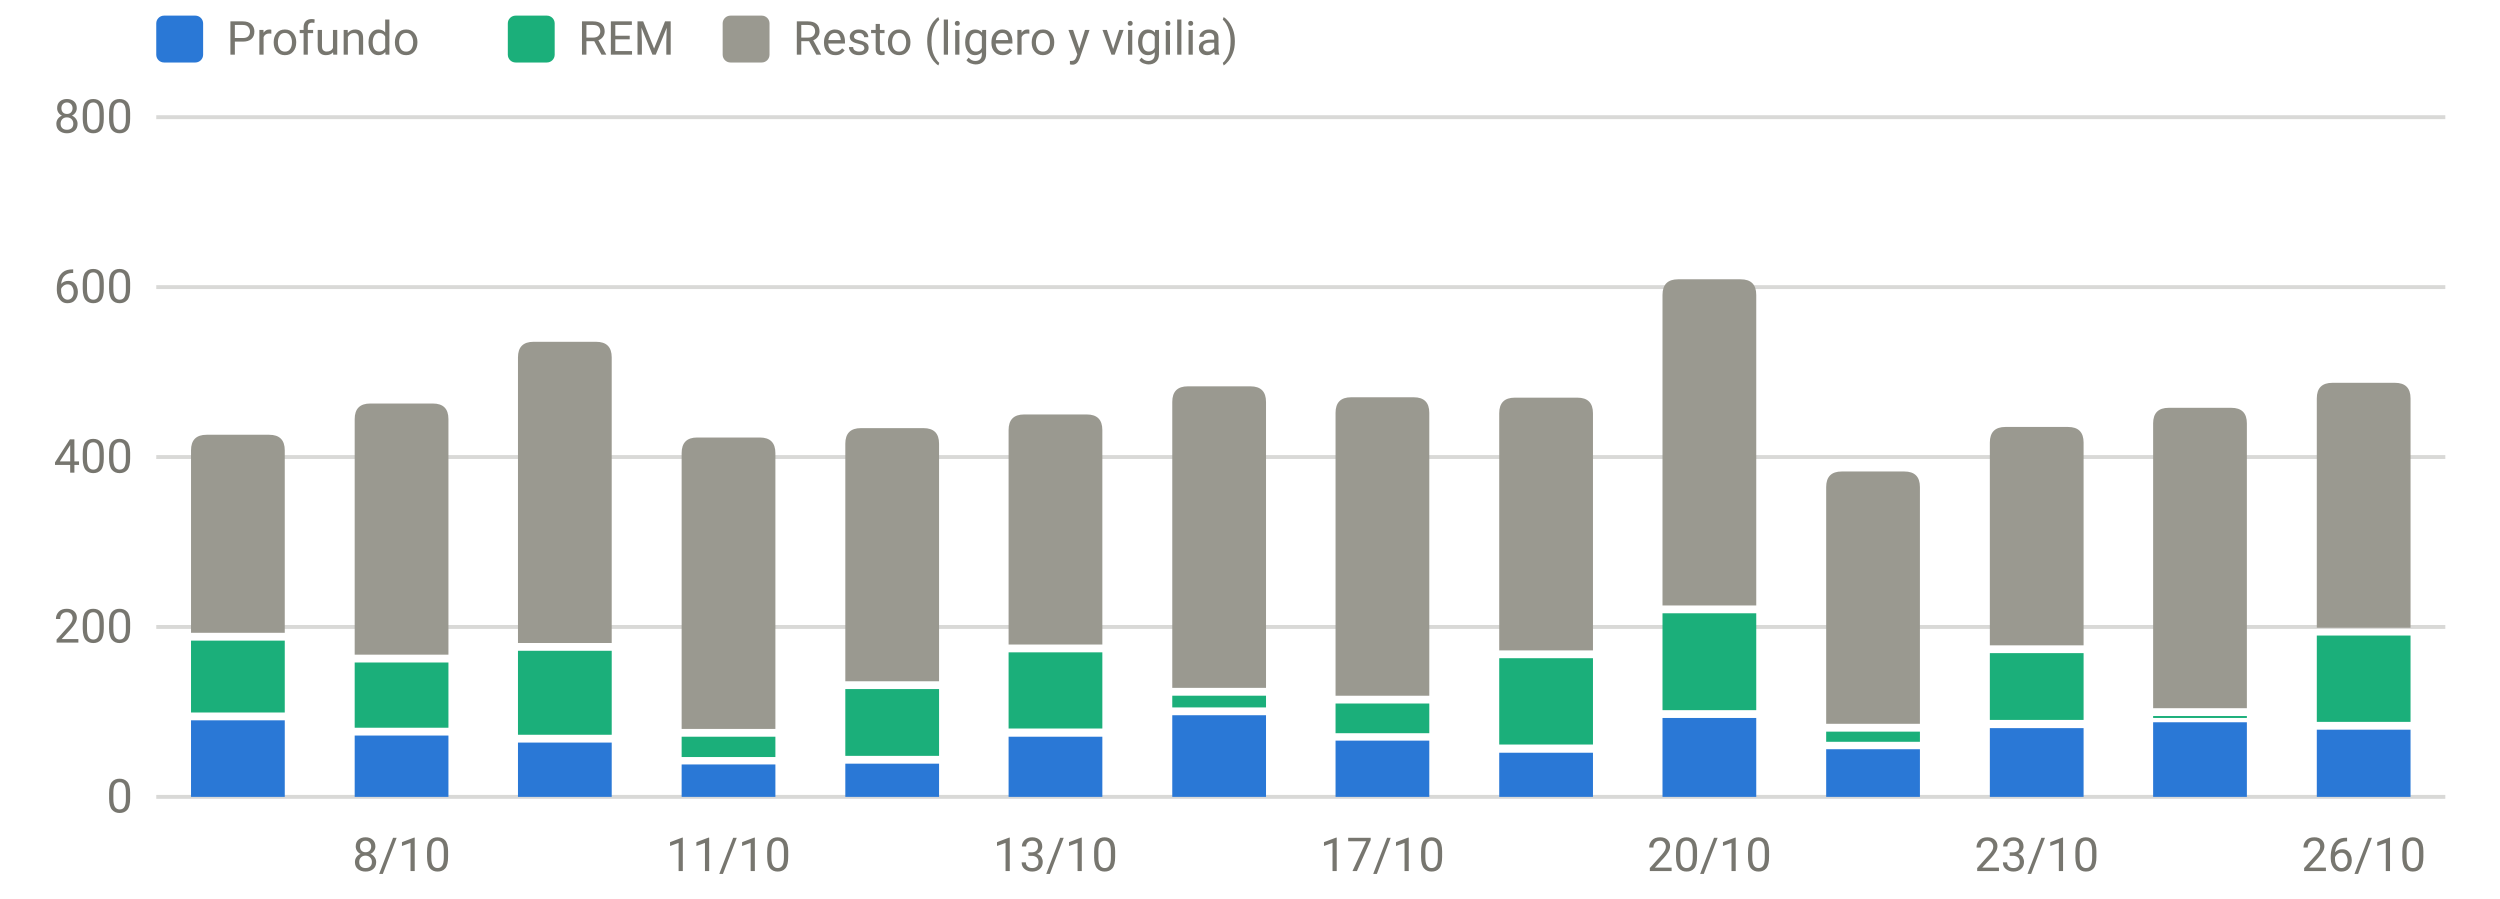
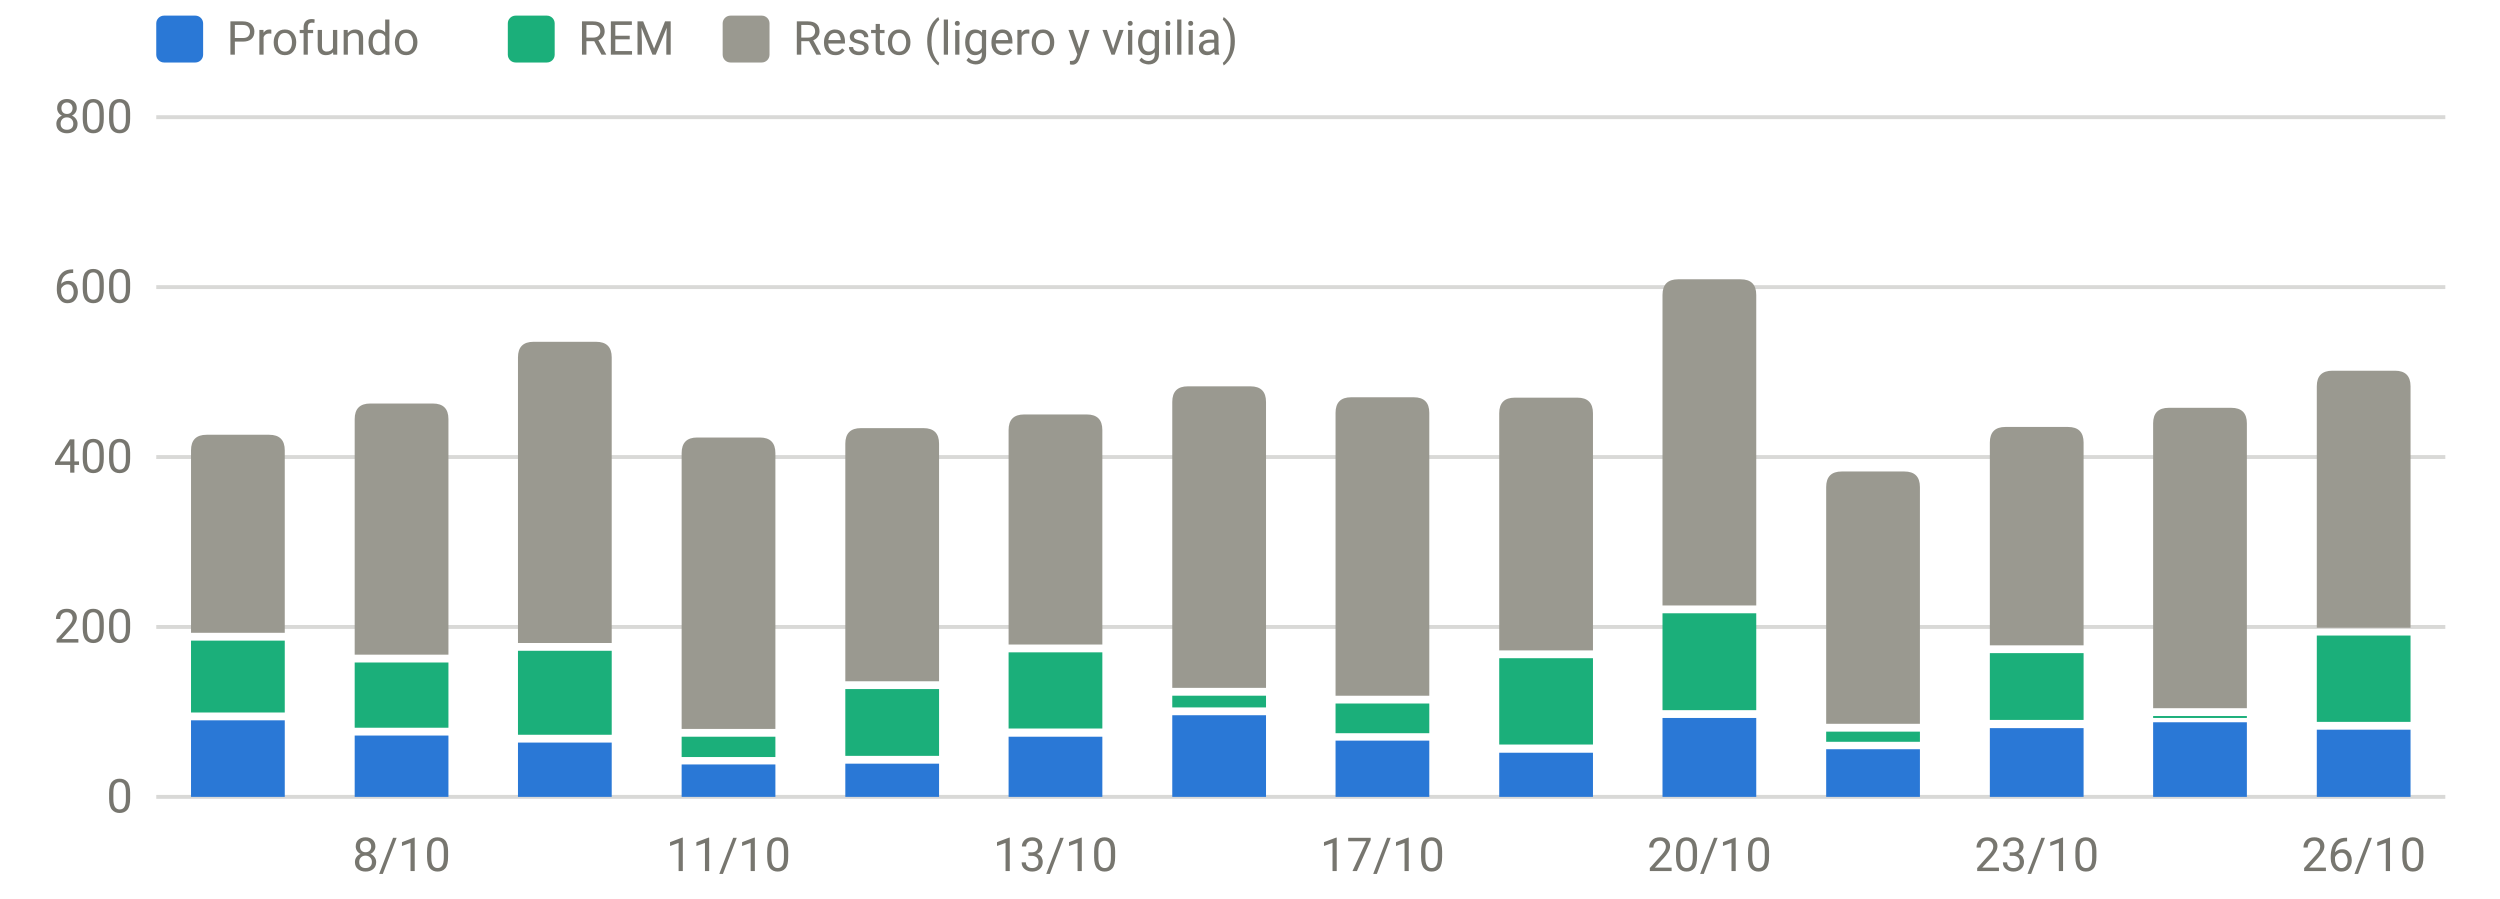
<svg xmlns="http://www.w3.org/2000/svg" viewBox="0 0 640 230" width="640" height="230" role="img" aria-label="Sueño por fases (minutos)" font-family="system-ui,-apple-system,Segoe UI,Roboto,sans-serif" font-size="12" fill="#77766f">
  <line x1="40" x2="626" y1="204.0" y2="204.0" stroke="rgba(119,118,111,0.28)" stroke-width="1" />
  <text x="34" y="208.0" text-anchor="end">0</text>
  <line x1="40" x2="626" y1="160.5" y2="160.5" stroke="rgba(119,118,111,0.28)" stroke-width="1" />
  <text x="34" y="164.5" text-anchor="end">200</text>
  <line x1="40" x2="626" y1="117.0" y2="117.0" stroke="rgba(119,118,111,0.28)" stroke-width="1" />
  <text x="34" y="121.0" text-anchor="end">400</text>
  <line x1="40" x2="626" y1="73.5" y2="73.5" stroke="rgba(119,118,111,0.28)" stroke-width="1" />
  <text x="34" y="77.5" text-anchor="end">600</text>
  <line x1="40" x2="626" y1="30.0" y2="30.0" stroke="rgba(119,118,111,0.28)" stroke-width="1" />
  <text x="34" y="34.0" text-anchor="end">800</text>
  <text x="102.8" y="223" text-anchor="middle">8/10</text>
  <text x="186.5" y="223" text-anchor="middle">11/10</text>
  <text x="270.2" y="223" text-anchor="middle">13/10</text>
  <text x="353.9" y="223" text-anchor="middle">17/10</text>
  <text x="437.6" y="223" text-anchor="middle">20/10</text>
  <text x="521.4" y="223" text-anchor="middle">23/10</text>
  <text x="605.1" y="223" text-anchor="middle">26/10</text>
  <rect x="48.9" y="184.4" width="24.0" height="19.6" fill="#2a78d6" />
  <rect x="48.9" y="164.0" width="24.0" height="18.4" fill="#1baf7a" />
  <path d="M48.9,162.0V115.3Q48.9,111.3 52.9,111.3H68.9Q72.9,111.3 72.9,115.3V162.0Z" fill="#9a9990" />
  <rect x="90.8" y="188.3" width="24.0" height="15.7" fill="#2a78d6" />
  <rect x="90.8" y="169.6" width="24.0" height="16.7" fill="#1baf7a" />
  <path d="M90.8,167.6V107.3Q90.8,103.3 94.8,103.3H110.8Q114.8,103.3 114.8,107.3V167.6Z" fill="#9a9990" />
  <rect x="132.6" y="190.1" width="24.0" height="13.9" fill="#2a78d6" />
  <rect x="132.6" y="166.6" width="24.0" height="21.5" fill="#1baf7a" />
  <path d="M132.6,164.6V91.5Q132.6,87.5 136.6,87.5H152.6Q156.6,87.5 156.6,91.5V164.6Z" fill="#9a9990" />
  <rect x="174.5" y="195.7" width="24.0" height="8.3" fill="#2a78d6" />
  <rect x="174.5" y="188.6" width="24.0" height="5.2" fill="#1baf7a" />
  <path d="M174.5,186.6V116.0Q174.5,112.0 178.5,112.0H194.5Q198.5,112.0 198.5,116.0V186.6Z" fill="#9a9990" />
  <rect x="216.4" y="195.5" width="24.0" height="8.5" fill="#2a78d6" />
  <rect x="216.4" y="176.4" width="24.0" height="17.1" fill="#1baf7a" />
  <path d="M216.4,174.4V113.6Q216.4,109.6 220.4,109.6H236.4Q240.4,109.6 240.4,113.6V174.4Z" fill="#9a9990" />
  <rect x="258.2" y="188.6" width="24.0" height="15.4" fill="#2a78d6" />
  <rect x="258.2" y="167.0" width="24.0" height="19.5" fill="#1baf7a" />
  <path d="M258.2,165.0V110.1Q258.2,106.1 262.2,106.1H278.2Q282.2,106.1 282.2,110.1V165.0Z" fill="#9a9990" />
  <rect x="300.1" y="183.1" width="24.0" height="20.9" fill="#2a78d6" />
  <rect x="300.1" y="178.1" width="24.0" height="3.0" fill="#1baf7a" />
  <path d="M300.1,176.1V102.9Q300.1,98.9 304.1,98.9H320.1Q324.1,98.9 324.1,102.9V176.1Z" fill="#9a9990" />
  <rect x="341.9" y="189.6" width="24.0" height="14.4" fill="#2a78d6" />
  <rect x="341.9" y="180.1" width="24.0" height="7.6" fill="#1baf7a" />
  <path d="M341.9,178.1V105.7Q341.9,101.7 345.9,101.7H361.9Q365.9,101.7 365.9,105.7V178.1Z" fill="#9a9990" />
  <rect x="383.8" y="192.7" width="24.0" height="11.3" fill="#2a78d6" />
  <rect x="383.8" y="168.5" width="24.0" height="22.1" fill="#1baf7a" />
  <path d="M383.8,166.5V105.8Q383.8,101.8 387.8,101.8H403.8Q407.8,101.8 407.8,105.8V166.5Z" fill="#9a9990" />
  <rect x="425.6" y="183.8" width="24.0" height="20.2" fill="#2a78d6" />
  <rect x="425.6" y="157.0" width="24.0" height="24.8" fill="#1baf7a" />
  <path d="M425.6,155.0V75.5Q425.6,71.5 429.6,71.5H445.6Q449.6,71.5 449.6,75.5V155.0Z" fill="#9a9990" />
  <rect x="467.5" y="191.8" width="24.0" height="12.2" fill="#2a78d6" />
  <rect x="467.5" y="187.3" width="24.0" height="2.6" fill="#1baf7a" />
  <path d="M467.5,185.3V124.7Q467.5,120.7 471.5,120.7H487.5Q491.5,120.7 491.5,124.7V185.3Z" fill="#9a9990" />
  <rect x="509.4" y="186.4" width="24.0" height="17.6" fill="#2a78d6" />
  <rect x="509.4" y="167.2" width="24.0" height="17.1" fill="#1baf7a" />
  <path d="M509.4,165.2V113.3Q509.4,109.3 513.4,109.3H529.4Q533.4,109.3 533.4,113.3V165.2Z" fill="#9a9990" />
  <rect x="551.2" y="184.9" width="24.0" height="19.1" fill="#2a78d6" />
  <rect x="551.2" y="183.3" width="24.0" height="0.5" fill="#1baf7a" />
  <path d="M551.2,181.3V108.4Q551.2,104.4 555.2,104.4H571.2Q575.2,104.4 575.2,108.4V181.3Z" fill="#9a9990" />
  <rect x="593.1" y="186.8" width="24.0" height="17.2" fill="#2a78d6" />
  <rect x="593.1" y="162.7" width="24.0" height="22.1" fill="#1baf7a" />
-   <path d="M593.1,160.7V102.0Q593.1,98.0 597.1,98.0H613.1Q617.1,98.0 617.1,102.0V160.7Z" fill="#9a9990" />
+   <path d="M593.1,160.7V98.9Q593.1,94.9 597.1,94.9H613.1Q617.1,94.9 617.1,98.9V160.7Z" fill="#9a9990" />
  <rect x="40" y="4" width="12" height="12" rx="2" fill="#2a78d6" />
  <text x="58" y="14">Profundo</text>
  <rect x="130" y="4" width="12" height="12" rx="2" fill="#1baf7a" />
  <text x="148" y="14">REM</text>
  <rect x="185" y="4" width="12" height="12" rx="2" fill="#9a9990" />
  <text x="203" y="14">Resto (ligero y vigilia)</text>
</svg>
